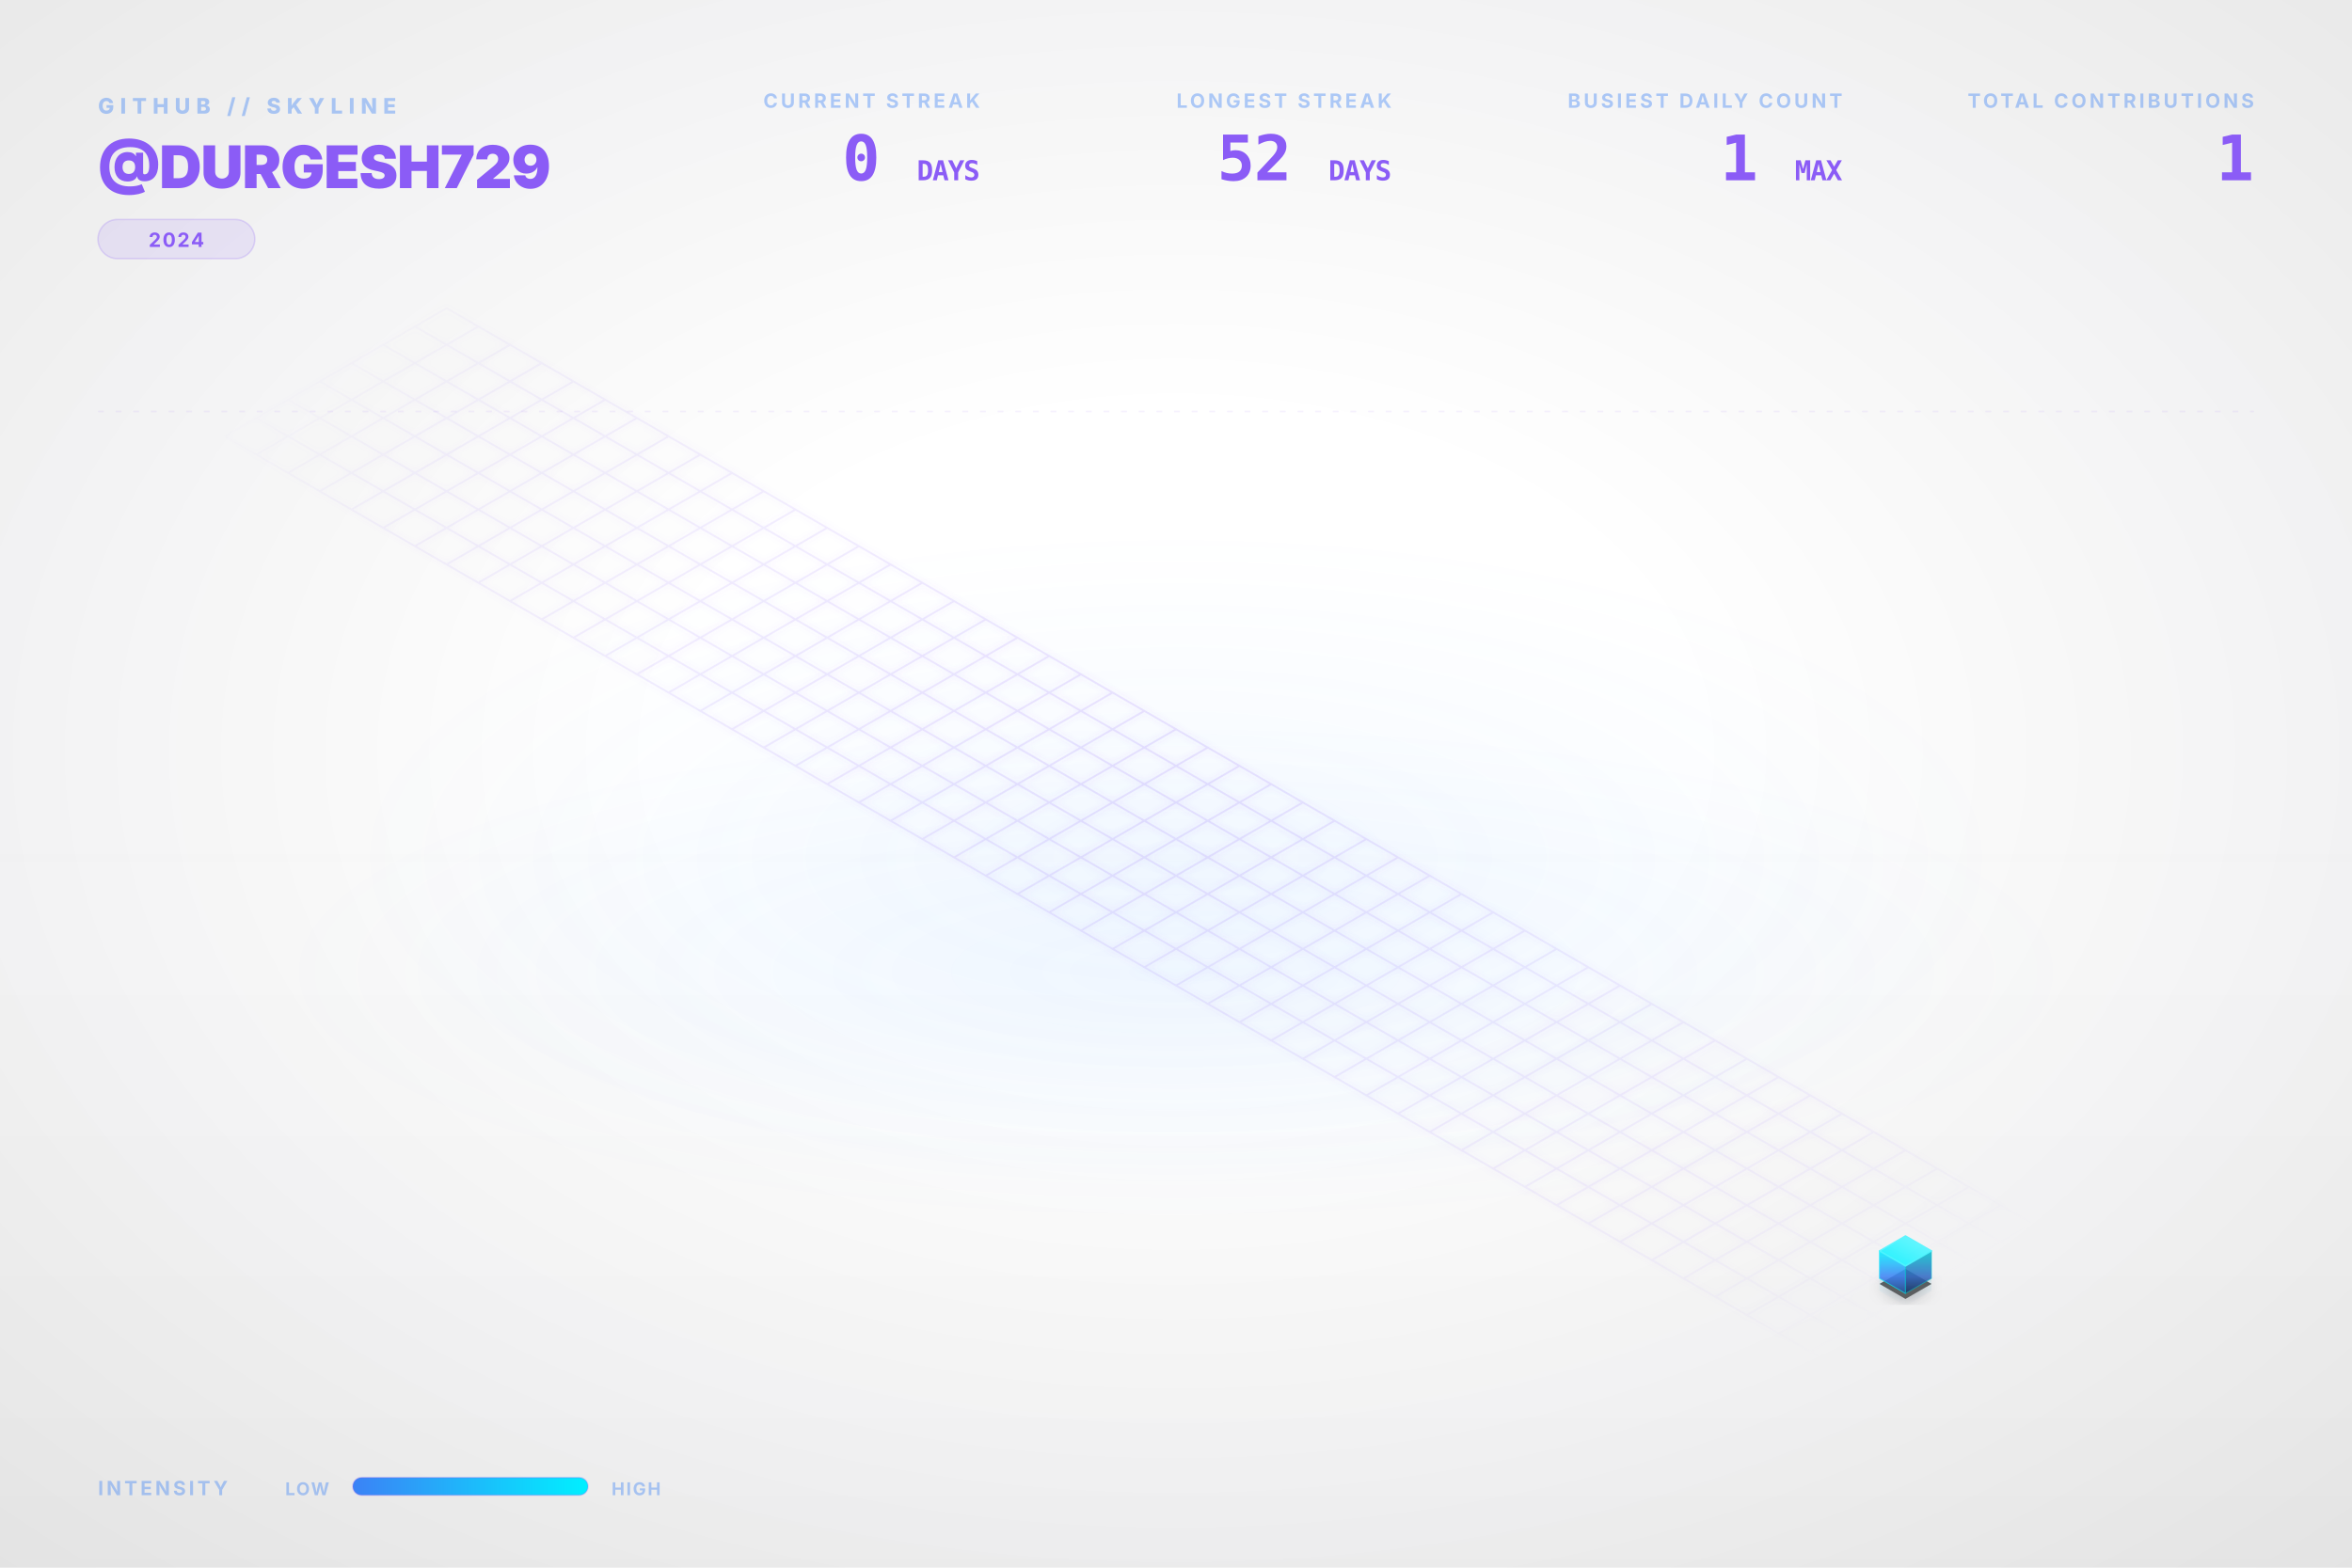
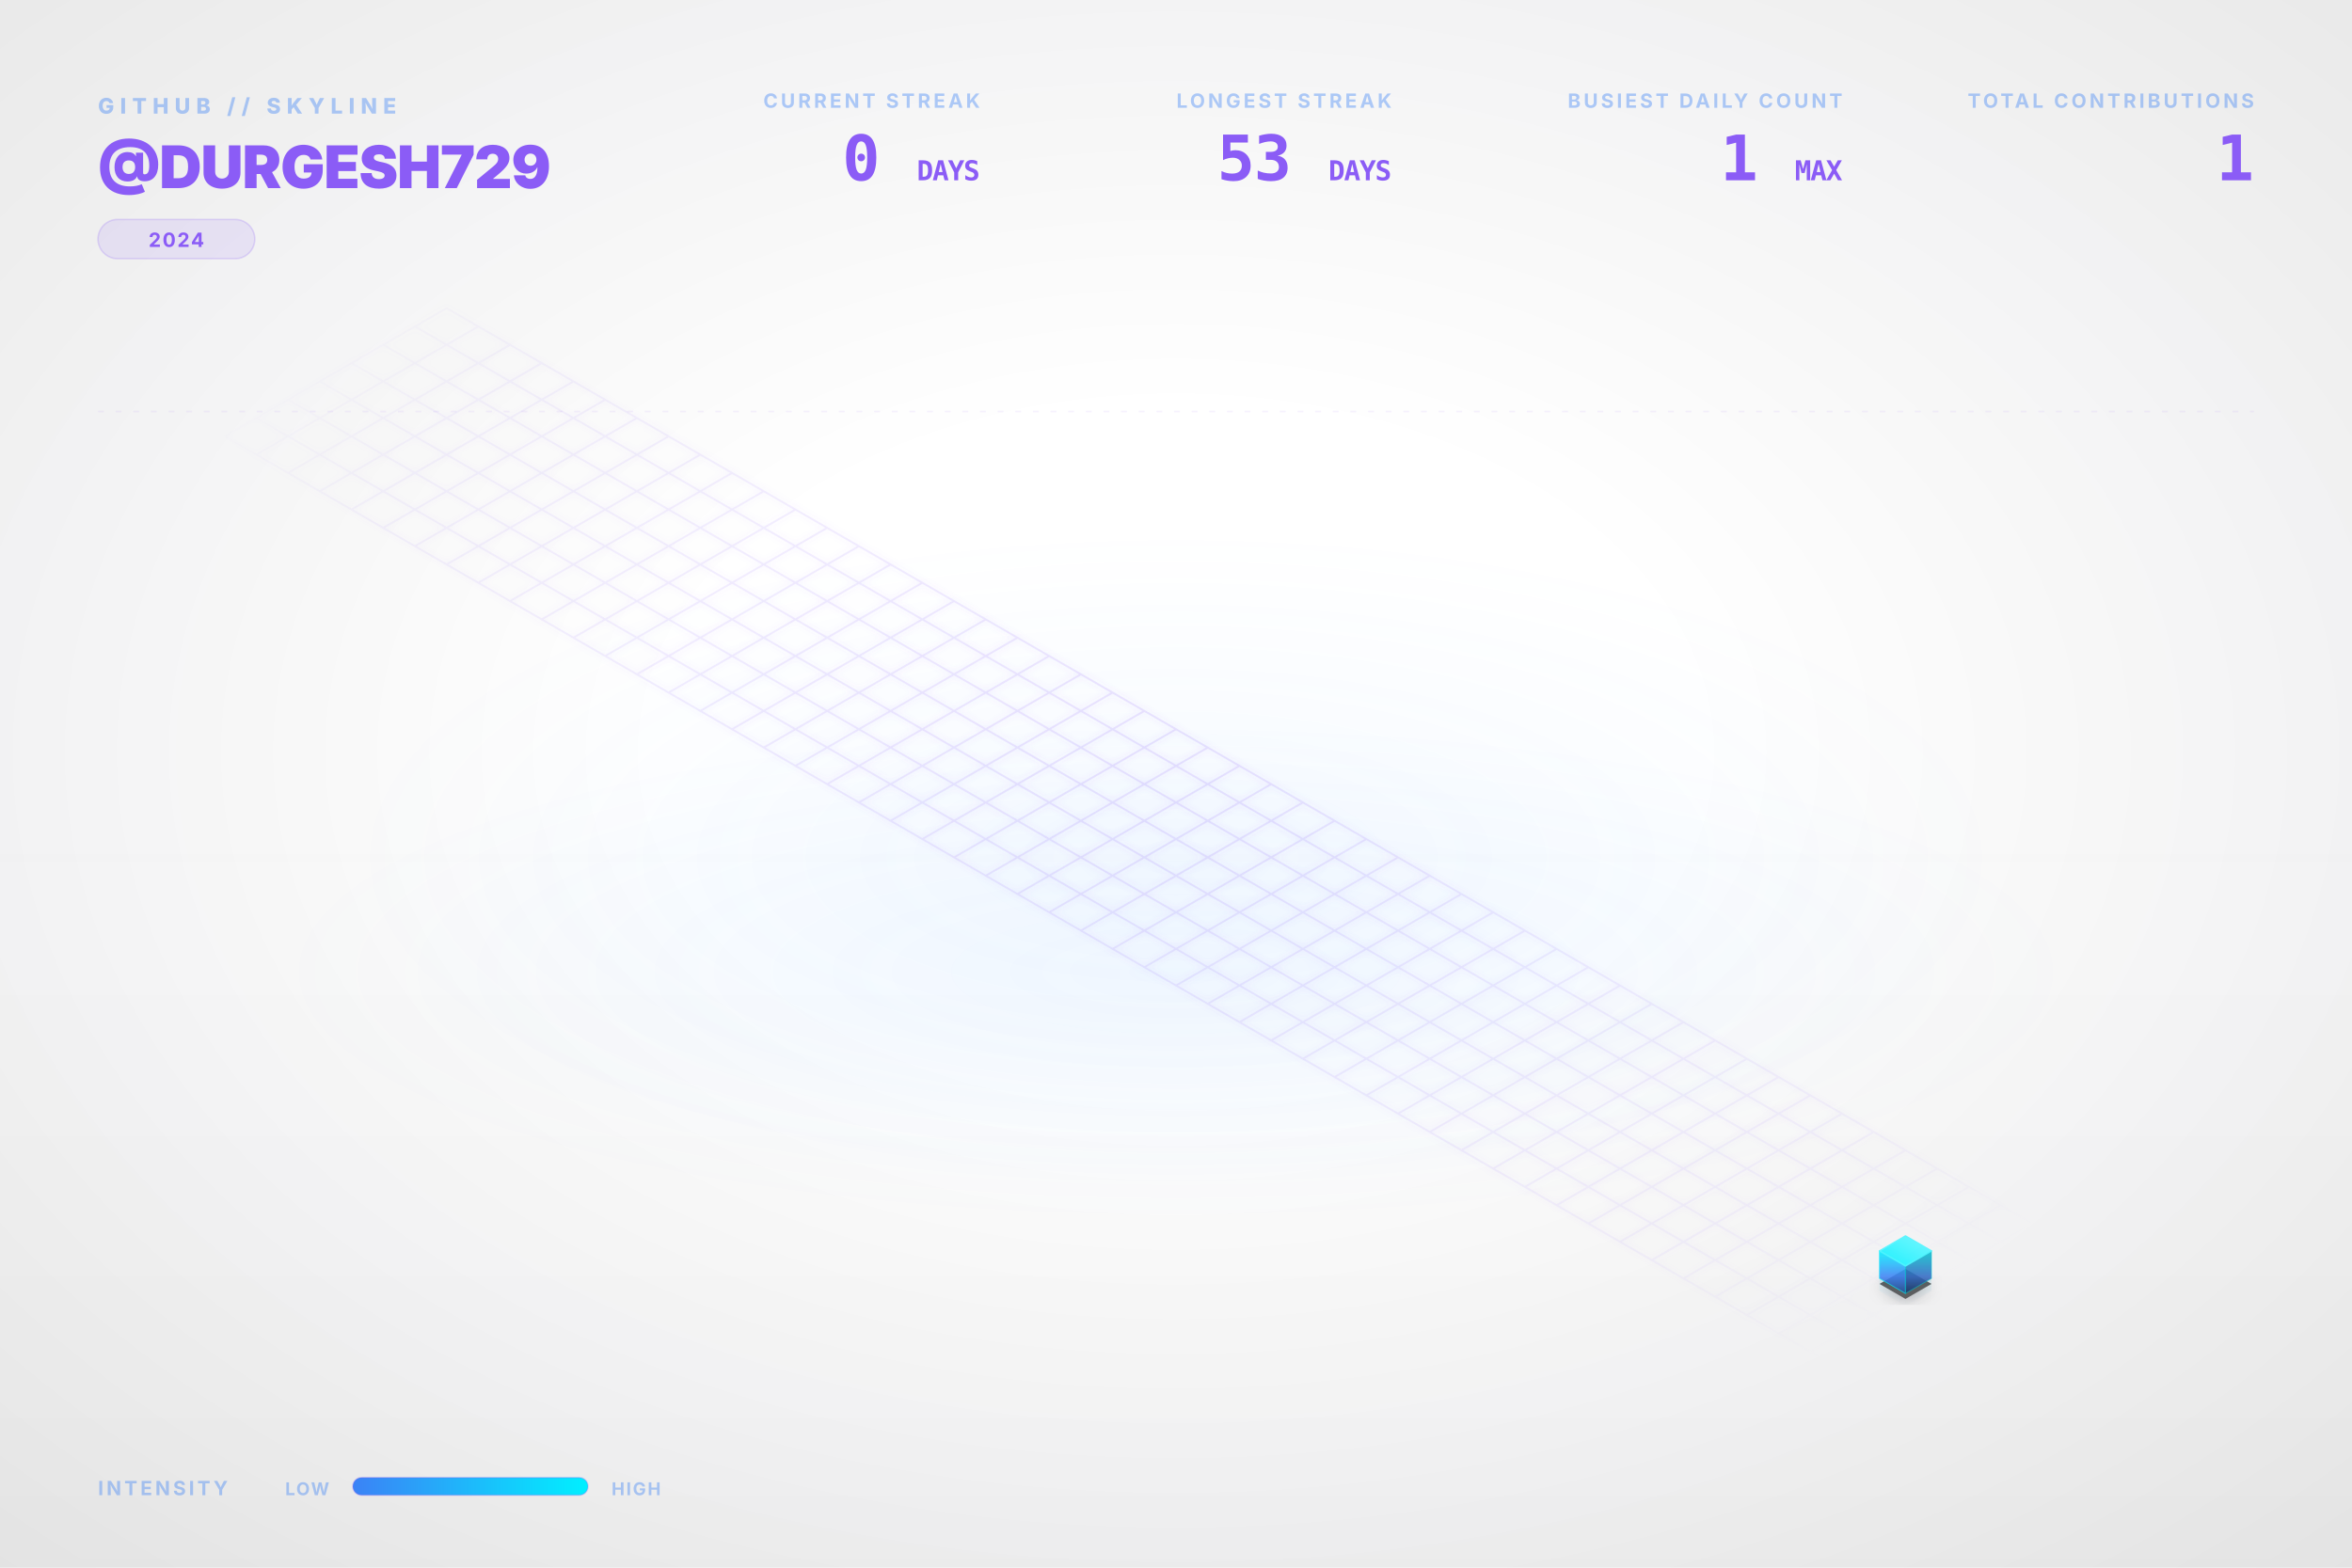
<svg xmlns="http://www.w3.org/2000/svg" viewBox="0 0 1200 800" width="100%" height="100%">
  <style type="text/css">
    .dashboard-text {
      font-family: Inter, 'Segoe UI', Helvetica, Arial, sans-serif;
      -webkit-font-smoothing: antialiased;
      -moz-osx-font-smoothing: grayscale;
    }
    .code-text {
      font-family: "JetBrains Mono", Consolas, monospace;
    }
    .building-face {
      stroke-linejoin: round;
      transition: all 0.3s ease;
    }
    path[fill="url(#top-face-gradient)"] {
      stroke: #4cf4ff;
      stroke-width: 0.8px;
    }
    path[fill="url(#left-face-gradient)"] {
      stroke: #00F0FF;
      stroke-opacity: 0.7;
    }
    path[fill="url(#right-face-gradient)"] {
      stroke: #00c0cc;
      stroke-opacity: 0.6;
    }
  </style>
  <defs>
    <linearGradient id="left-face-gradient" x1="0%" y1="100%" x2="0%" y2="0%">
      <stop offset="0%" stop-color="#234e93" stop-opacity="0.95" />
      <stop offset="40%" stop-color="#3B82F6" stop-opacity="0.95" />
      <stop offset="100%" stop-color="#00F0FF" stop-opacity="0.95" />
    </linearGradient>
    <linearGradient id="right-face-gradient" x1="0%" y1="100%" x2="0%" y2="0%">
      <stop offset="0%" stop-color="#173462" stop-opacity="0.95" />
      <stop offset="40%" stop-color="#2f68c4" stop-opacity="0.95" />
      <stop offset="100%" stop-color="#00c0cc" stop-opacity="0.95" />
    </linearGradient>
    <linearGradient id="top-face-gradient" x1="0%" y1="100%" x2="100%" y2="0%">
      <stop offset="0%" stop-color="#00F0FF" stop-opacity="0.98" />
      <stop offset="100%" stop-color="#66f6ff" stop-opacity="0.98" />
    </linearGradient>
    <linearGradient id="reflection-gradient-left" x1="0%" y1="0%" x2="0%" y2="100%">
      <stop offset="0%" stop-color="#00F0FF" stop-opacity="0.25" />
      <stop offset="100%" stop-color="#3B82F6" stop-opacity="0.0" />
    </linearGradient>
    <linearGradient id="reflection-gradient-right" x1="0%" y1="0%" x2="0%" y2="100%">
      <stop offset="0%" stop-color="#00c0cc" stop-opacity="0.25" />
      <stop offset="100%" stop-color="#2f68c4" stop-opacity="0.0" />
    </linearGradient>
    <filter id="ambient-shadow" x="-20%" y="-20%" width="140%" height="140%">
      <feGaussianBlur in="SourceAlpha" stdDeviation="4" />
      <feOffset dx="0" dy="2" result="offsetblur" />
      <feComponentTransfer>
        <feFuncA type="linear" slope="0.4" />
      </feComponentTransfer>
      <feMerge>
        <feMergeNode />
        <feMergeNode in="SourceGraphic" />
      </feMerge>
    </filter>
    <filter id="neon-glow" x="-50%" y="-50%" width="200%" height="200%">
      <feGaussianBlur stdDeviation="2.0" result="coloredBlur" />
      <feMerge>
        <feMergeNode in="coloredBlur" />
        <feMergeNode in="SourceGraphic" />
      </feMerge>
    </filter>
    <radialGradient id="bg-vignette" cx="50%" cy="48%" r="72%">
      <stop offset="30%" stop-color="#0D1117" stop-opacity="0" />
      <stop offset="100%" stop-color="#000000" stop-opacity="0.09" />
    </radialGradient>
    <linearGradient id="bg-vertical-grad" x1="0%" y1="0%" x2="0%" y2="100%">
      <stop offset="0%" stop-color="#ffffff" stop-opacity="0.018" />
      <stop offset="50%" stop-color="#ffffff" stop-opacity="0" />
      <stop offset="100%" stop-color="#000000" stop-opacity="0.022" />
    </linearGradient>
    <radialGradient id="floor-ambient-glow" cx="50%" cy="50%" r="50%">
      <stop offset="0%" stop-color="#58a6ff" stop-opacity="0.06" />
      <stop offset="100%" stop-color="#58a6ff" stop-opacity="0" />
    </radialGradient>
    <filter id="skyline-bloom" x="-30%" y="-30%" width="160%" height="160%" color-interpolation-filters="sRGB">
      <feGaussianBlur stdDeviation="18" result="blur" />
      <feComposite in="blur" in2="SourceGraphic" operator="over" />
    </filter>
    <filter id="bg-noise" x="0%" y="0%" width="100%" height="100%" color-interpolation-filters="sRGB">
      <feTurbulence type="fractalNoise" baseFrequency="0.65" numOctaves="3" stitchTiles="stitch" result="noise" />
      <feColorMatrix type="saturate" values="0" in="noise" result="grayNoise" />
      <feBlend in="SourceGraphic" in2="grayNoise" mode="overlay" result="blended" />
      <feComposite in="blended" in2="SourceGraphic" operator="in" />
    </filter>
    <radialGradient id="grid-fade" cx="50%" cy="50%" r="50%">
      <stop offset="0%" stop-color="#ffffff" stop-opacity="1.0" />
      <stop offset="80%" stop-color="#ffffff" stop-opacity="0.4" />
      <stop offset="100%" stop-color="#ffffff" stop-opacity="0.0" />
    </radialGradient>
    <mask id="grid-mask">
      <rect width="100%" height="100%" fill="url(#grid-fade)" />
    </mask>
    <linearGradient id="laser-grad" x1="0%" y1="0%" x2="100%" y2="0%">
      <stop offset="0%" stop-color="#00F0FF" stop-opacity="0" />
      <stop offset="15%" stop-color="#00F0FF" stop-opacity="1" />
      <stop offset="85%" stop-color="#00F0FF" stop-opacity="1" />
      <stop offset="100%" stop-color="#00F0FF" stop-opacity="0" />
    </linearGradient>
    <linearGradient id="legend-gradient" x1="0%" y1="0%" x2="100%" y2="0%">
      <stop offset="0%" stop-color="#3B82F6" />
      <stop offset="100%" stop-color="#00F0FF" />
    </linearGradient>
  </defs>
  <rect id="bg-base" width="1200" height="800" fill="none" />
  <rect width="1200" height="800" fill="url(#bg-vertical-grad)" />
  <rect width="1200" height="800" fill="url(#bg-vignette)" />
  <ellipse cx="600.0" cy="496.0" rx="456.0" ry="128.0" fill="url(#floor-ambient-glow)" opacity="1" />
  <g id="skyline-scene" transform="translate(39.5, 17.13) scale(0.9342)">
    <ellipse cx="600.0" cy="450.0" rx="450" ry="180" fill="url(#floor-ambient-glow)" />
    <path class="floor-grid" d="M 201.63,150.0 L 1119.62,680.0 M 184.31,160.0 L 1102.29,690.0 M 166.99,170.0 L 1084.97,700.0 M 149.67,180.0 L 1067.65,710.0 M 132.35,190.0 L 1050.33,720.0 M 115.03,200.0 L 1033.01,730.0 M 97.71,210.0 L 1015.69,740.0 M 80.38,220.0 L 998.37,750.0 M 201.63,150.0 L 80.38,220.0 M 218.95,160.0 L 97.71,230.0 M 236.27,170.0 L 115.03,240.0 M 253.59,180.0 L 132.35,250.0 M 270.91,190.0 L 149.67,260.0 M 288.23,200.0 L 166.99,270.0 M 305.55,210.0 L 184.31,280.0 M 322.87,220.0 L 201.63,290.0 M 340.19,230.0 L 218.95,300.0 M 357.51,240.0 L 236.27,310.0 M 374.83,250.0 L 253.59,320.0 M 392.15,260.0 L 270.91,330.0 M 409.47,270.0 L 288.23,340.0 M 426.79,280.0 L 305.55,350.0 M 444.12,290.0 L 322.87,360.0 M 461.44,300.0 L 340.19,370.0 M 478.76,310.0 L 357.51,380.0 M 496.08,320.0 L 374.83,390.0 M 513.4,330.0 L 392.15,400.0 M 530.72,340.0 L 409.47,410.0 M 548.04,350.0 L 426.79,420.0 M 565.36,360.0 L 444.12,430.0 M 582.68,370.0 L 461.44,440.0 M 600.0,380.0 L 478.76,450.0 M 617.32,390.0 L 496.08,460.0 M 634.64,400.0 L 513.4,470.0 M 651.96,410.0 L 530.72,480.0 M 669.28,420.0 L 548.04,490.0 M 686.6,430.0 L 565.36,500.0 M 703.92,440.0 L 582.68,510.0 M 721.24,450.0 L 600.0,520.0 M 738.56,460.0 L 617.32,530.0 M 755.88,470.0 L 634.64,540.0 M 773.21,480.0 L 651.96,550.0 M 790.53,490.0 L 669.28,560.0 M 807.85,500.0 L 686.6,570.0 M 825.17,510.0 L 703.92,580.0 M 842.49,520.0 L 721.24,590.0 M 859.81,530.0 L 738.56,600.0 M 877.13,540.0 L 755.88,610.0 M 894.45,550.0 L 773.21,620.0 M 911.77,560.0 L 790.53,630.0 M 929.09,570.0 L 807.85,640.0 M 946.41,580.0 L 825.17,650.0 M 963.73,590.0 L 842.49,660.0 M 981.05,600.0 L 859.81,670.0 M 998.37,610.0 L 877.13,680.0 M 1015.69,620.0 L 894.45,690.0 M 1033.01,630.0 L 911.77,700.0 M 1050.33,640.0 L 929.09,710.0 M 1067.65,650.0 L 946.41,720.0 M 1084.97,660.0 L 963.73,730.0 M 1102.29,670.0 L 981.05,740.0 M 1119.62,680.0 L 998.37,750.0" fill="none" stroke="#8B5CF6" stroke-opacity="0.15" stroke-width="1.0" filter="url(#neon-glow)" mask="url(#grid-mask)" />
    <path d="M 984.17,680.0 L 984.17,686.75 L 998.37,694.95 L 998.37,688.2 Z" fill="url(#reflection-gradient-left)" opacity="0.4" />
    <path d="M 998.37,688.2 L 998.37,694.95 L 1012.57,686.75 L 1012.57,680.0 Z" fill="url(#reflection-gradient-right)" opacity="0.4" />
    <path d="M 998.37,674.8 L 984.17,683.0 L 998.37,691.2 L 1012.57,683.0 Z" fill="#000000" filter="url(#ambient-shadow)" opacity="0.6" />
    <g>
      <path class="building-face" d="M 984.17,680.0 L 984.17,665.0 L 998.37,673.2 L 998.37,688.2 Z" fill="url(#left-face-gradient)" stroke="#00F0FF" stroke-width="0.5" opacity="0.9" />
      <path class="building-face" d="M 998.37,688.2 L 998.37,673.2 L 1012.57,665.0 L 1012.57,680.0 Z" fill="url(#right-face-gradient)" stroke="#00F0FF" stroke-width="0.5" opacity="0.9" />
      <path class="building-face" d="M 998.37,656.8 L 984.17,665.0 L 998.37,673.2 L 1012.57,665.0 Z" fill="url(#top-face-gradient)" stroke="#00F0FF" stroke-width="0.5" opacity="0.9" />
    </g>
  </g>
  <g class="dashboard-text">
    <text x="50" y="58" fill="#3B82F6" font-size="11" font-weight="800" letter-spacing="3px" opacity="0.4">GITHUB // SKYLINE</text>
    <text x="50" y="96" fill="#8B5CF6" font-size="30" font-weight="900" letter-spacing="-0.5px">@DURGESH729</text>
    <g transform="translate(50, 112)">
      <rect x="0" y="0" width="80.0" height="20" rx="10" fill="#8B5CF6" fill-opacity="0.12" stroke="#8B5CF6" stroke-opacity="0.2" stroke-width="0.8" />
      <text x="40.0" y="14" text-anchor="middle" fill="#8B5CF6" font-size="10" font-weight="700" letter-spacing="0.8px">2024</text>
    </g>
    <text x="1150" y="55" text-anchor="end" fill="#3B82F6" font-size="10" font-weight="700" letter-spacing="1.5px" opacity="0.4">TOTAL CONTRIBUTIONS</text>
    <text x="1150" y="92" text-anchor="end" fill="#8B5CF6" font-size="32" font-weight="900" letter-spacing="-0.5px" class="code-text">1</text>
    <text x="940" y="55" text-anchor="end" fill="#3B82F6" font-size="10" font-weight="700" letter-spacing="1.5px" opacity="0.4">BUSIEST DAILY COUNT</text>
    <text x="940" y="92" text-anchor="end" fill="#8B5CF6" font-size="32" font-weight="900" letter-spacing="-0.5px" class="code-text">1 <tspan font-size="14" font-weight="700" opacity="0.5">MAX</tspan>
    </text>
    <text x="710" y="55" text-anchor="end" fill="#3B82F6" font-size="10" font-weight="700" letter-spacing="1.5px" opacity="0.4">LONGEST STREAK</text>
-     <text x="710" y="92" text-anchor="end" fill="#8B5CF6" font-size="32" font-weight="900" letter-spacing="-0.5px" class="code-text">52 <tspan font-size="14" font-weight="700" opacity="0.5">DAYS</tspan>
+     <text x="710" y="92" text-anchor="end" fill="#8B5CF6" font-size="32" font-weight="900" letter-spacing="-0.5px" class="code-text">53 <tspan font-size="14" font-weight="700" opacity="0.5">DAYS</tspan>
    </text>
    <text x="500" y="55" text-anchor="end" fill="#3B82F6" font-size="10" font-weight="700" letter-spacing="1.5px" opacity="0.4">CURRENT STREAK</text>
    <text x="500" y="92" text-anchor="end" fill="#8B5CF6" font-size="32" font-weight="900" letter-spacing="-0.5px" class="code-text">0 <tspan font-size="14" font-weight="700" opacity="0.5">DAYS</tspan>
    </text>
    <text x="50" y="763" fill="#3B82F6" font-size="10" font-weight="700" letter-spacing="1.5px" opacity="0.4">INTENSITY</text>
    <text x="168" y="763" text-anchor="end" fill="#3B82F6" font-size="9" font-weight="700" letter-spacing="0.8px" opacity="0.4">LOW</text>
    <rect x="180" y="754" width="120" height="9" rx="4.5" fill="url(#legend-gradient)" />
    <rect x="180" y="754" width="120" height="9" rx="4.5" fill="none" stroke="#8B5CF6" stroke-opacity="0.25" stroke-width="0.8" />
    <text x="312" y="763" fill="#3B82F6" font-size="9" font-weight="700" letter-spacing="0.8px" opacity="0.4">HIGH</text>
    <line x1="50" y1="210" x2="1150" y2="210" stroke="#8B5CF6" stroke-opacity="0.08" stroke-width="0.8" stroke-dasharray="3,6" />
  </g>
</svg>
